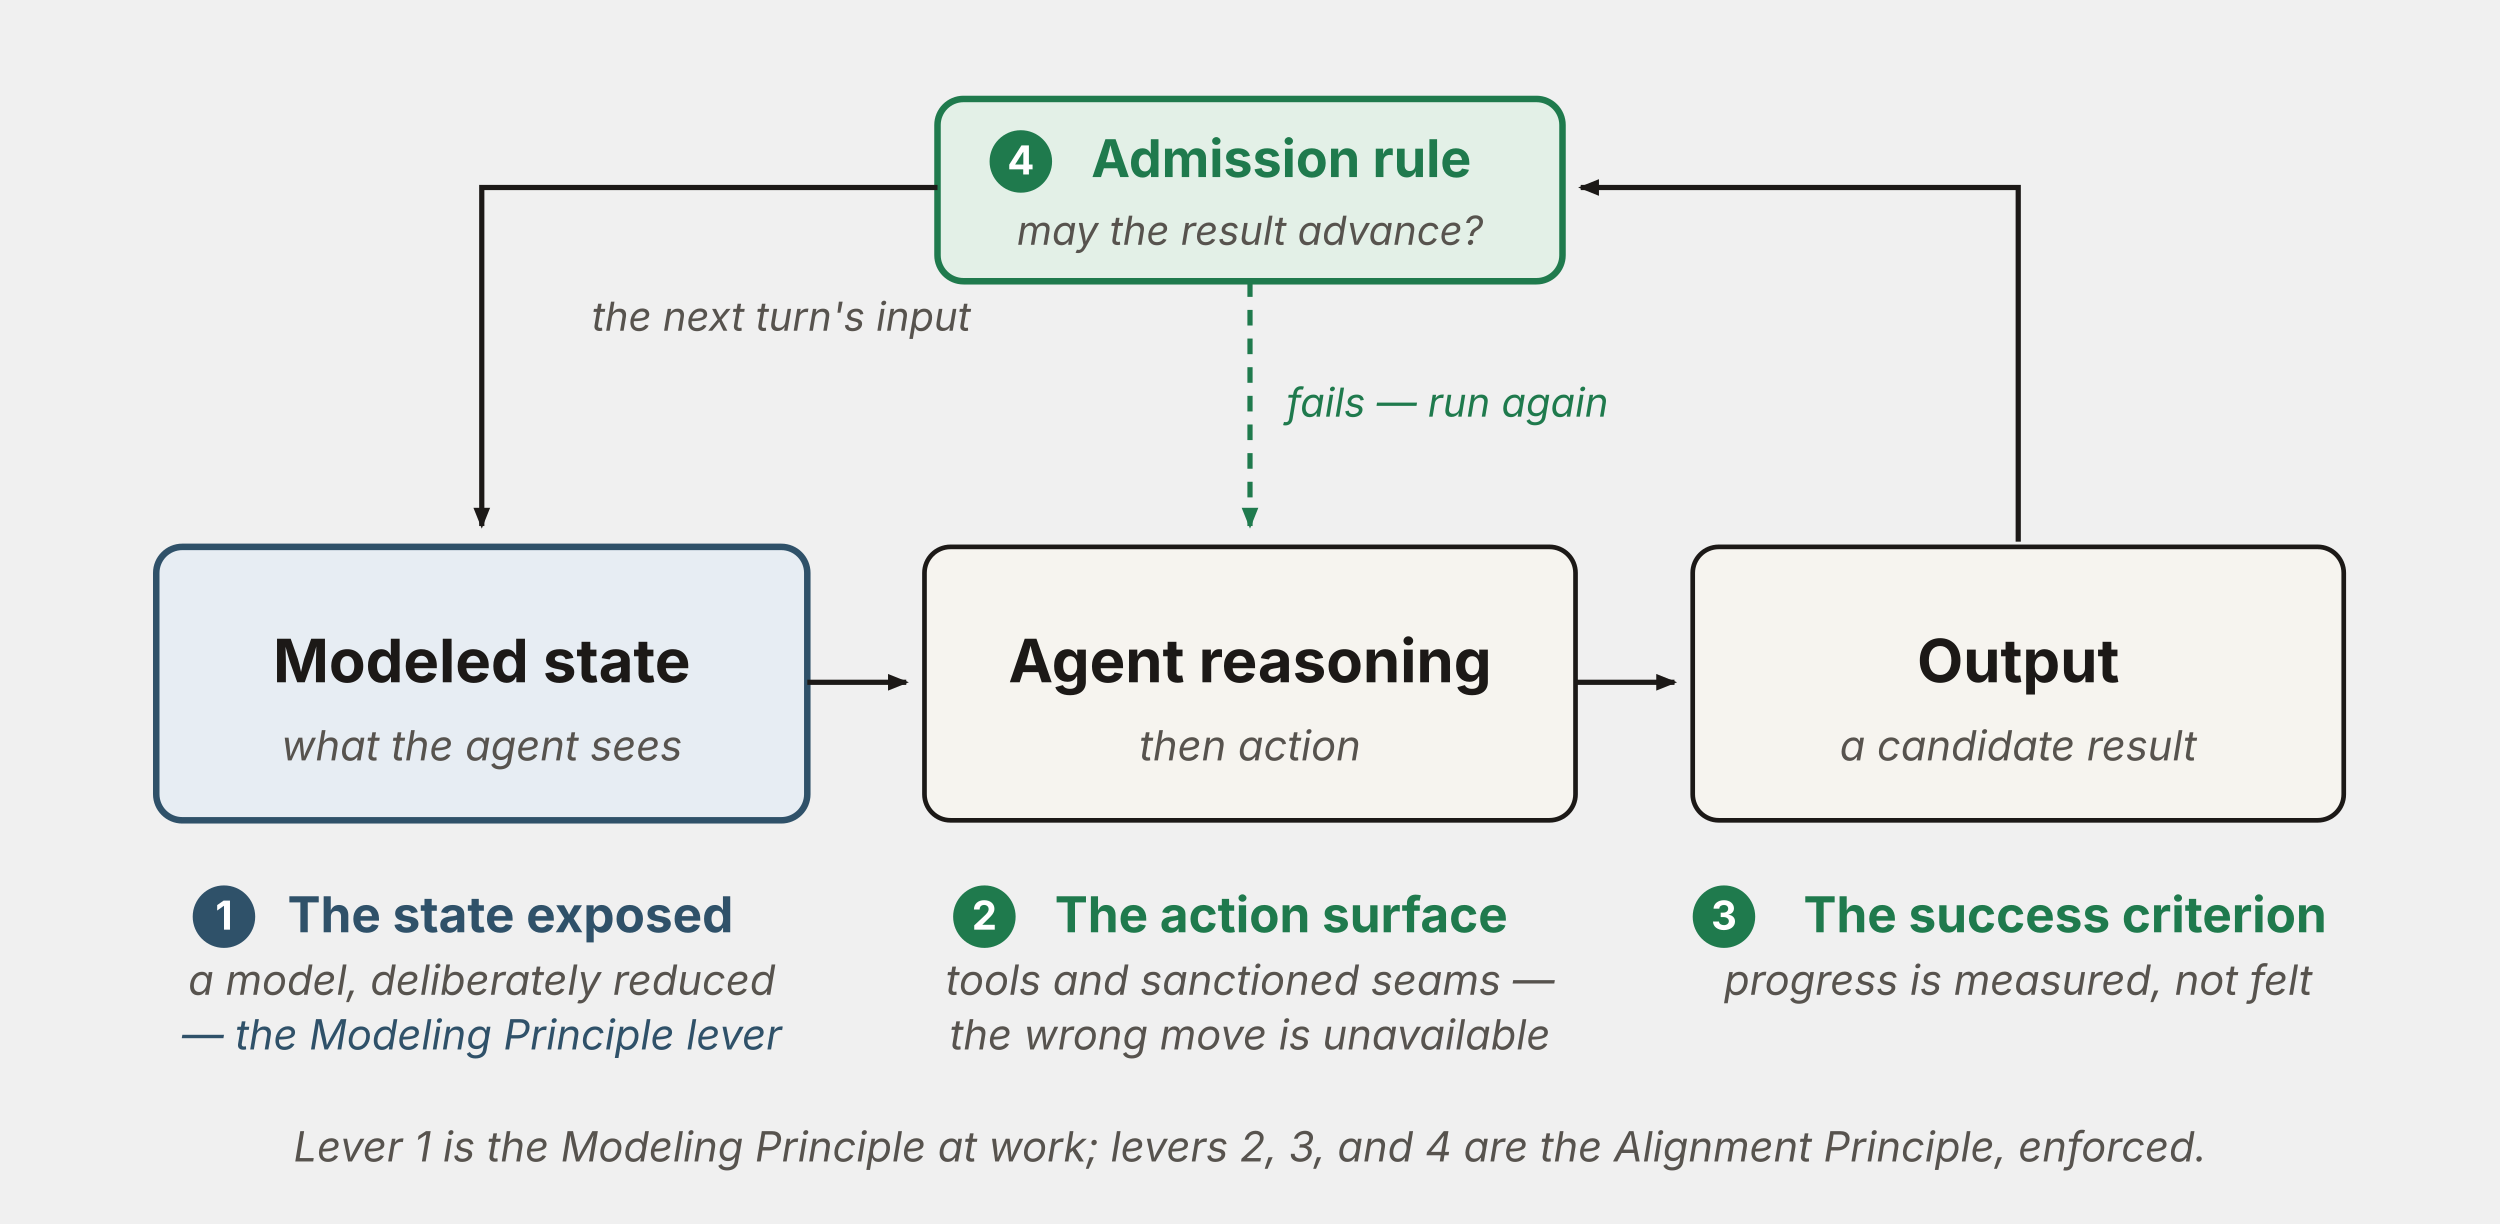
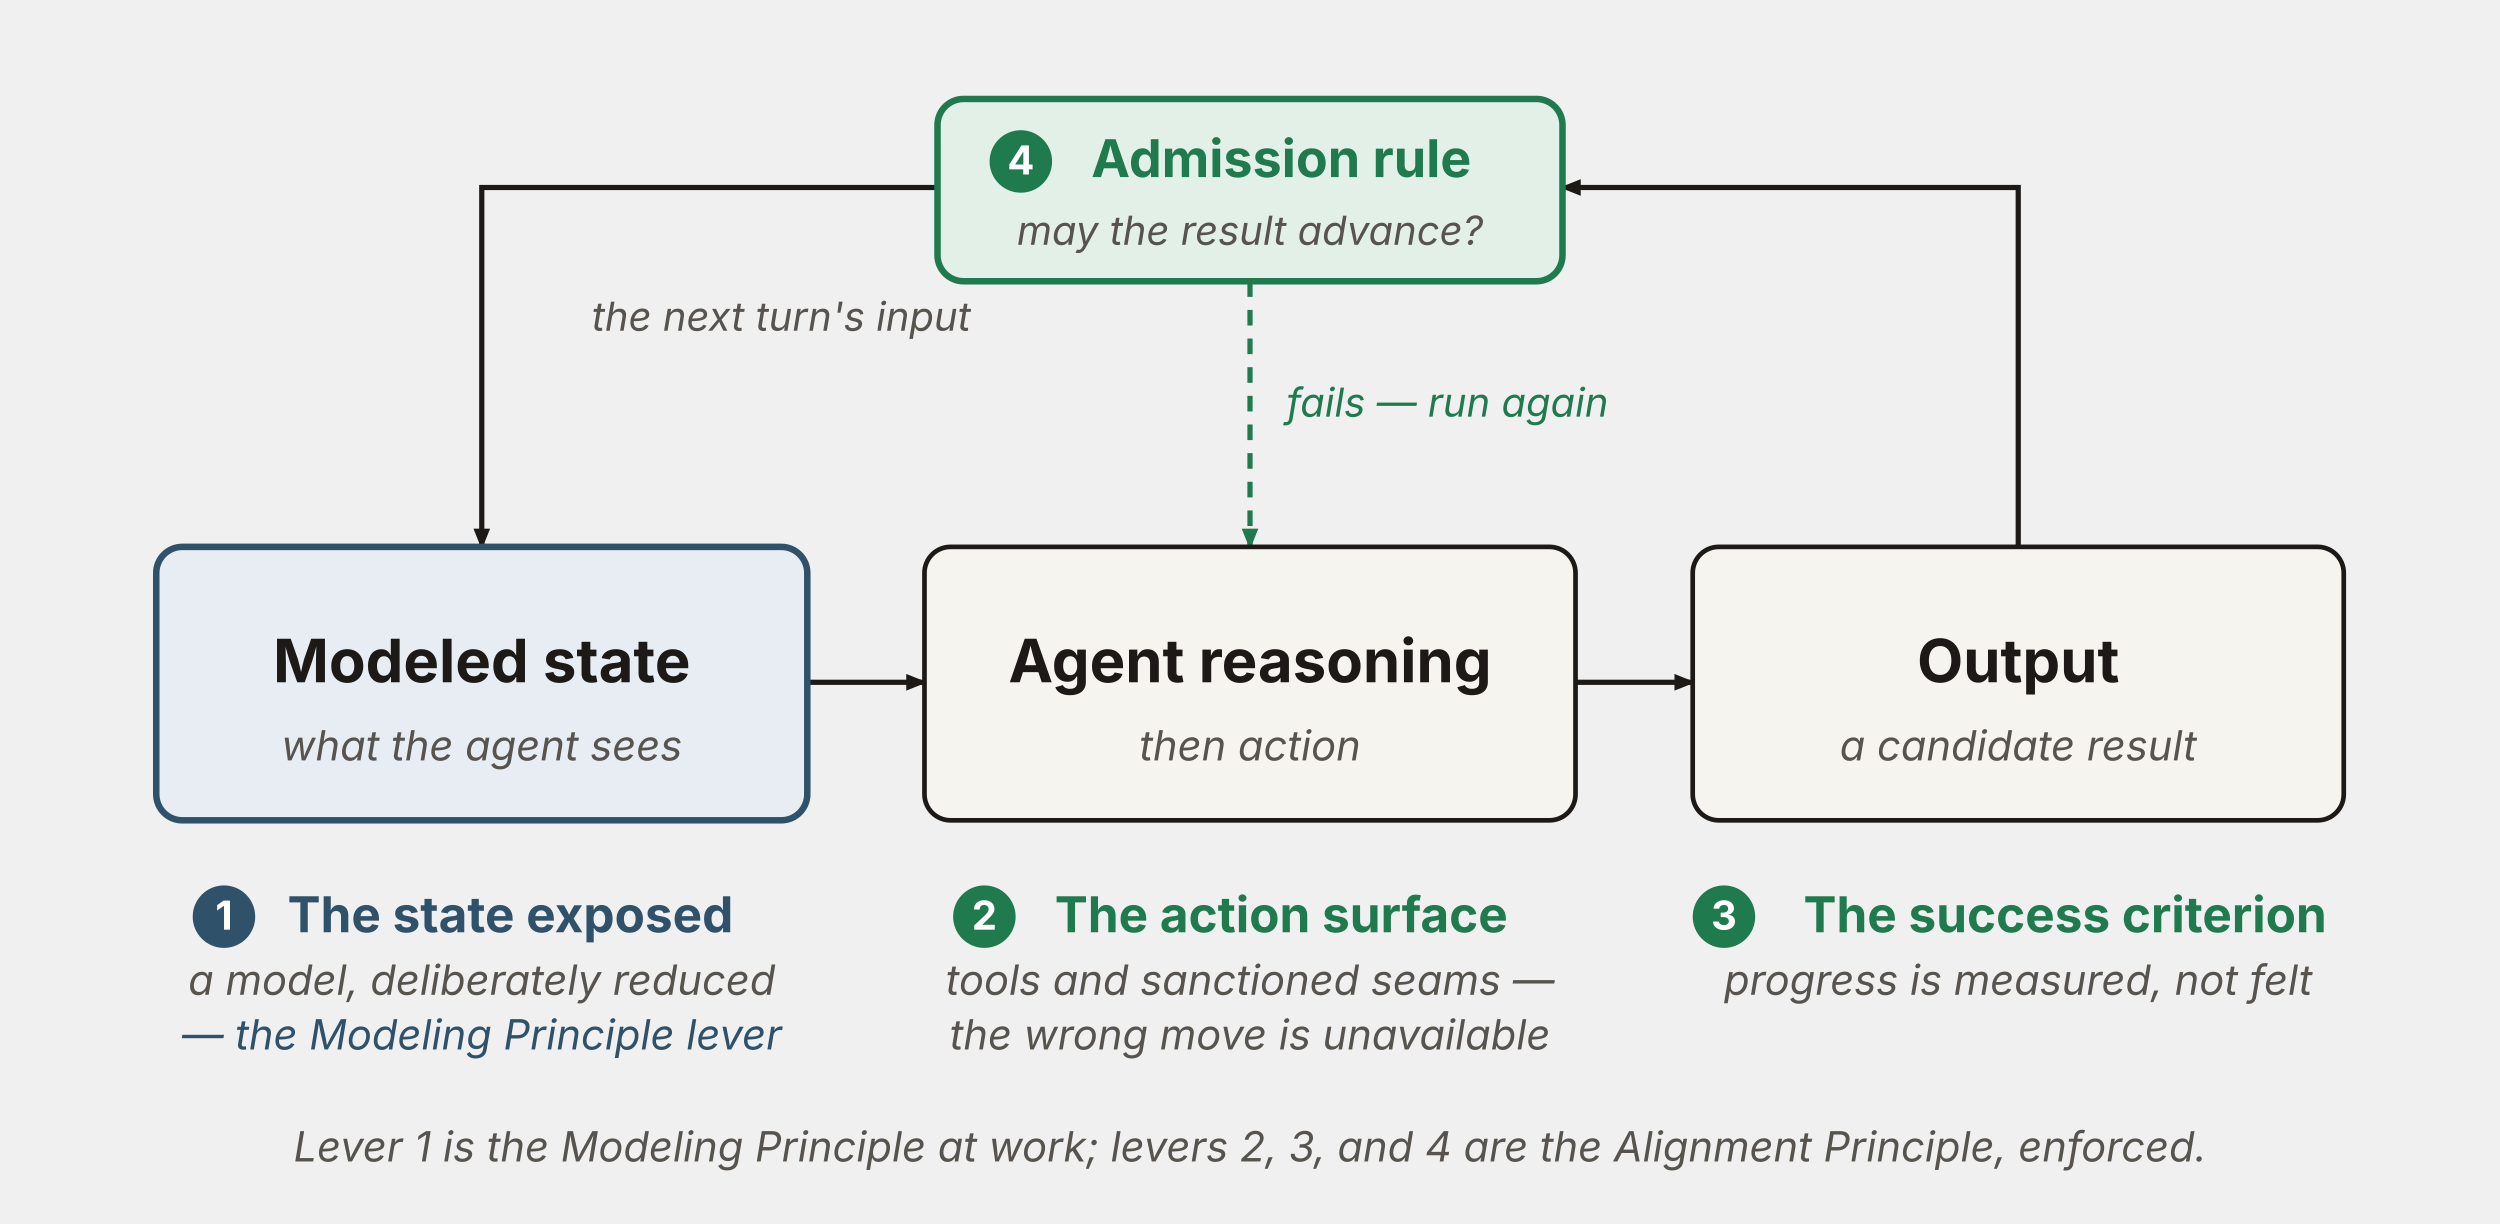
<svg xmlns="http://www.w3.org/2000/svg" viewBox="0 0 960 470" width="960" height="470" role="group" aria-labelledby="loopTitle loopDesc" font-family="'Source Sans 3', -apple-system, 'Segoe UI', sans-serif">
  <defs>
    <marker id="leArrow" markerWidth="9" markerHeight="9" refX="7" refY="3.2" orient="auto" markerUnits="userSpaceOnUse">
      <path d="M0,0 L8,3.2 L0,6.4 Z" fill="#1c1917" />
    </marker>
    <marker id="leArrowGreen" markerWidth="9" markerHeight="9" refX="7" refY="3.2" orient="auto" markerUnits="userSpaceOnUse">
      <path d="M0,0 L8,3.2 L0,6.4 Z" fill="#1f7a4d" />
    </marker>
  </defs>
-   <rect x="360" y="38" width="240" height="70" rx="10" fill="#e3f0e7" stroke="#1f7a4d" stroke-width="2.5" />
+   <line x1="310" y1="262" x2="355" y2="262" stroke="#1c1917" stroke-width="2" marker-end="url(#leArrow)" />
+   <line x1="605" y1="262" x2="650" y2="262" stroke="#1c1917" stroke-width="2" marker-end="url(#leArrow)" />
+   <path d="M 775 210 L 775 72 L 600 72" fill="none" stroke="#1c1917" stroke-width="2" marker-end="url(#leArrow)" />
+   <path d="M 360 72 L 185 72 L 185 210" fill="none" stroke="#1c1917" stroke-width="2" marker-end="url(#leArrow)" />
+   <path d="M 480 108 L 480 210" fill="none" stroke="#1f7a4d" stroke-width="2" stroke-dasharray="6 5" marker-end="url(#leArrowGreen)" />
+   <rect id="admission-gate" x="360" y="38" width="240" height="70" rx="10" fill="#e3f0e7" stroke="#1f7a4d" stroke-width="2.5" />
  <circle cx="392" cy="62" r="12" fill="#1f7a4d" />
  <text x="392" y="67" text-anchor="middle" font-size="15.36" font-weight="700" fill="#ffffff">4</text>
  <text x="492" y="68" text-anchor="middle" font-size="20" font-weight="700" fill="#1f7a4d">Admission rule</text>
  <text x="480" y="94" text-anchor="middle" font-size="15.36" font-style="italic" fill="#57534e">may the result advance?</text>
-   <path d="M 775 208 L 775 72 L 607 72" fill="none" stroke="#1c1917" stroke-width="2" marker-end="url(#leArrow)" />
-   <path d="M 360 72 L 185 72 L 185 202" fill="none" stroke="#1c1917" stroke-width="2" marker-end="url(#leArrow)" />
-   <text x="300" y="127" text-anchor="middle" font-size="15.36" font-style="italic" fill="#57534e">the next turn's input</text>
-   <path d="M 480 108 L 480 202" fill="none" stroke="#1f7a4d" stroke-width="2" stroke-dasharray="6 5" marker-end="url(#leArrowGreen)" />
-   <text x="494" y="160" font-size="15.36" font-style="italic" fill="#1f7a4d">fails — run again</text>
-   <rect x="60" y="210" width="250" height="105" rx="10" fill="#e7edf3" stroke="#2f5169" stroke-width="2.5" />
+   <rect id="modeled-state" x="60" y="210" width="250" height="105" rx="10" fill="#e7edf3" stroke="#2f5169" stroke-width="2.5" />
  <text x="185" y="262" text-anchor="middle" font-size="23" font-weight="700" fill="#1c1917">Modeled state</text>
  <text x="185" y="292" text-anchor="middle" font-size="16" font-style="italic" fill="#57534e">what the agent sees</text>
-   <rect x="355" y="210" width="250" height="105" rx="10" fill="#f6f4ef" stroke="#1c1917" stroke-width="1.8" />
+   <rect id="agent-reasoning" x="355" y="210" width="250" height="105" rx="10" fill="#f6f4ef" stroke="#1c1917" stroke-width="1.8" />
  <text x="480" y="262" text-anchor="middle" font-size="23" font-weight="700" fill="#1c1917">Agent reasoning</text>
  <text x="480" y="292" text-anchor="middle" font-size="16" font-style="italic" fill="#57534e">then action</text>
-   <rect x="650" y="210" width="250" height="105" rx="10" fill="#f6f4ef" stroke="#1c1917" stroke-width="1.8" />
+   <rect id="output" x="650" y="210" width="250" height="105" rx="10" fill="#f6f4ef" stroke="#1c1917" stroke-width="1.8" />
  <text x="775" y="262" text-anchor="middle" font-size="23" font-weight="700" fill="#1c1917">Output</text>
  <text x="775" y="292" text-anchor="middle" font-size="16" font-style="italic" fill="#57534e">a candidate result</text>
-   <line x1="310" y1="262" x2="348" y2="262" stroke="#1c1917" stroke-width="2" marker-end="url(#leArrow)" />
-   <line x1="605" y1="262" x2="643" y2="262" stroke="#1c1917" stroke-width="2" marker-end="url(#leArrow)" />
+   <text x="300" y="127" text-anchor="middle" font-size="15.36" font-style="italic" fill="#57534e">the next turn's input</text>
+   <text x="494" y="160" font-size="15.36" font-style="italic" fill="#1f7a4d">fails — run again</text>
  <circle cx="86" cy="352" r="12" fill="#2f5169" />
  <text x="86" y="357" text-anchor="middle" font-size="15.36" font-weight="700" fill="#ffffff">1</text>
  <text x="196" y="358" text-anchor="middle" font-size="19" font-weight="700" fill="#2f5169">The state exposed</text>
  <text x="185" y="382" text-anchor="middle" font-size="16" font-style="italic" fill="#57534e">a model, deliberately reduced</text>
  <text x="185" y="403" text-anchor="middle" font-size="16" font-style="italic" fill="#2f5169">— the Modeling Principle lever</text>
  <circle cx="378" cy="352" r="12" fill="#1f7a4d" />
  <text x="378" y="357" text-anchor="middle" font-size="15.36" font-weight="700" fill="#ffffff">2</text>
  <text x="492" y="358" text-anchor="middle" font-size="19" font-weight="700" fill="#1f7a4d">The action surface</text>
  <text x="480" y="382" text-anchor="middle" font-size="16" font-style="italic" fill="#57534e">tools and sanctioned seams —</text>
  <text x="480" y="403" text-anchor="middle" font-size="16" font-style="italic" fill="#57534e">the wrong move is unavailable</text>
  <circle cx="662" cy="352" r="12" fill="#1f7a4d" />
  <text x="662" y="357" text-anchor="middle" font-size="15.36" font-weight="700" fill="#ffffff">3</text>
  <text x="793" y="358" text-anchor="middle" font-size="19" font-weight="700" fill="#1f7a4d">The success criterion</text>
  <text x="775" y="382" text-anchor="middle" font-size="16" font-style="italic" fill="#57534e">progress is measured, not felt</text>
  <text x="480" y="446" text-anchor="middle" font-size="16" font-style="italic" fill="#57534e">Lever 1 is the Modeling Principle at work; levers 2, 3, and 4 are the Alignment Principle, enforced.</text>
</svg>
